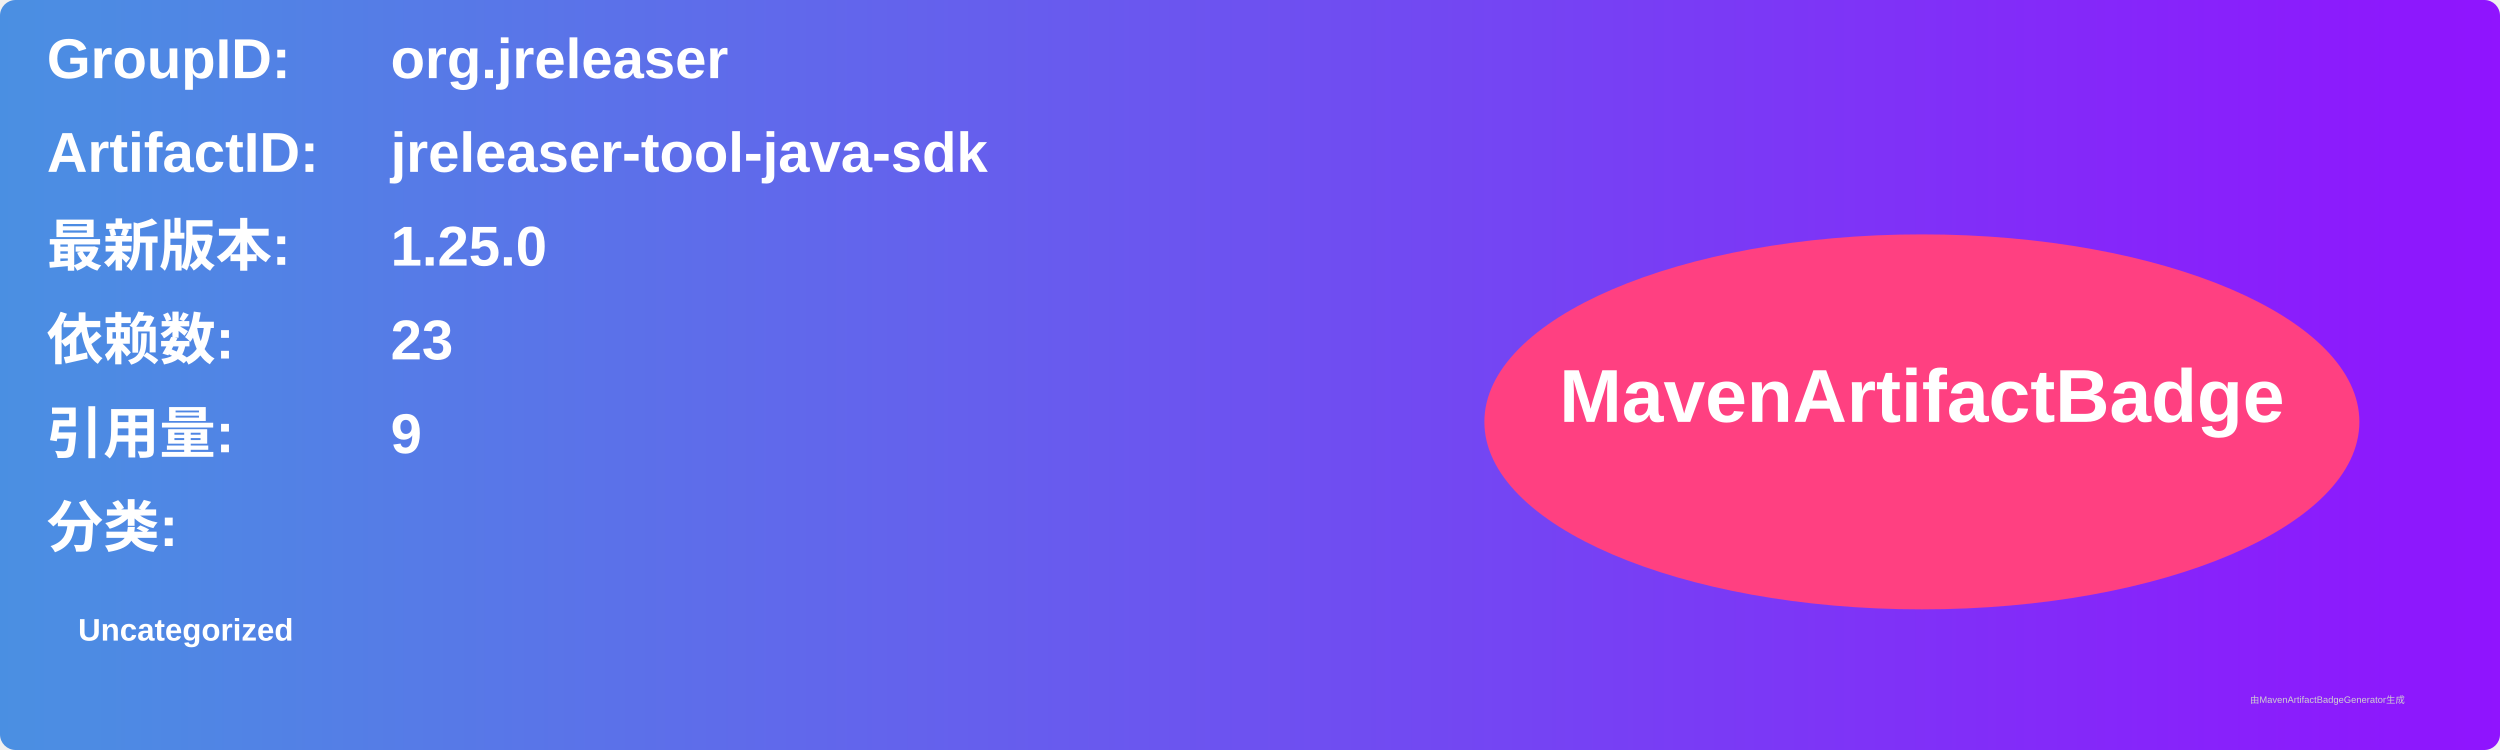
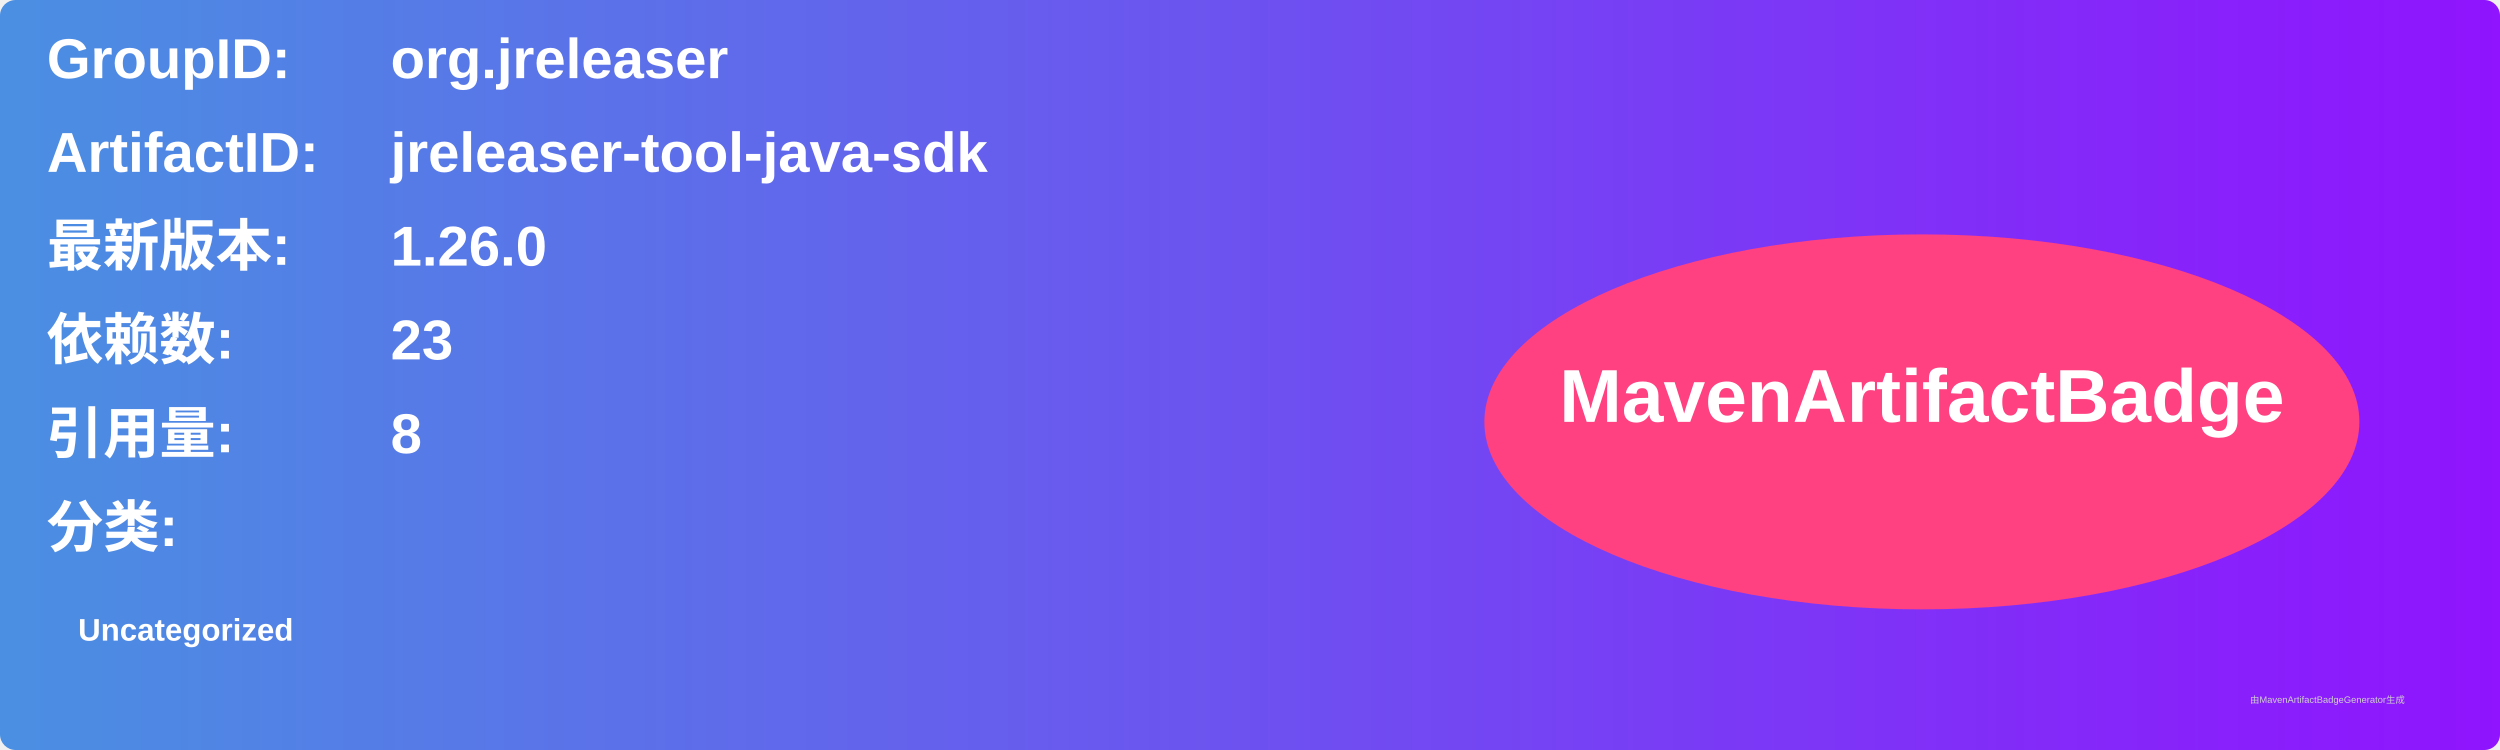
<svg xmlns="http://www.w3.org/2000/svg" width="800" height="240" viewBox="0 0 800 240">
  <linearGradient id="grad" x1="0%" y1="0%" x2="100%" y2="0%">
    <stop offset="0%" stop-color="#4a90e2" />
    <stop offset="100%" stop-color="#9013fe" />
  </linearGradient>
  <rect width="100%" height="100%" rx="5" ry="5" fill="url(#grad)" />
  <g transform="translate(15, 15)">
    <text x="0" y="10" font-family="Arial" font-size="18" fill="white" font-weight="bold" width="260">GroupID:</text>
    <text x="110" y="10" font-family="Arial" font-size="18" fill="white" font-weight="bold" width="460">org.jreleaser</text>
    <text x="0" y="40" font-family="Arial" font-size="18" fill="white" font-weight="bold" width="260">ArtifactID:</text>
    <text x="110" y="40" font-family="Arial" font-size="18" fill="white" font-weight="bold" width="460">jreleaser-tool-java-sdk</text>
    <text x="0" y="70" font-family="Arial" font-size="18" fill="white" font-weight="bold">最新版本:</text>
    <text x="110" y="70" font-family="Arial" font-size="18" fill="white" font-weight="bold">
-       <tspan font-weight="bold">1.25.0</tspan>
+       <tspan font-weight="bold">1.26.0</tspan>
    </text>
    <text x="0" y="100" font-family="Arial" font-size="18" fill="white" font-weight="bold">依赖数: </text>
    <text x="110" y="100" font-family="Arial" font-size="18" fill="white">
      <tspan font-weight="bold">23</tspan>
    </text>
    <text x="0" y="130" font-family="Arial" font-size="18" fill="white" font-weight="bold">引用量: </text>
    <text x="110" y="130" font-family="Arial" font-size="18" fill="white">
-       <tspan font-weight="bold">9</tspan>
+       <tspan font-weight="bold">8</tspan>
    </text>
    <text x="0" y="160" font-family="Arial" font-size="18" fill="white" font-weight="bold">分类:</text>
    <text x="10" y="190" font-family="Arial" font-size="10" fill="white">
      <tspan font-weight="bold">Uncategorized</tspan>
    </text>
    <ellipse cx="600" cy="120" rx="140" ry="60" fill="#ff4081" />
    <text x="600" y="120" text-anchor="middle" font-family="Arial" font-size="24" fill="white" font-weight="bold">MavenArtifactBadge</text>
  </g>
  <text x="720" y="225" font-family="Arial" font-size="3" fill="#d0d0d0">由MavenArtifactBadgeGenerator生成</text>
</svg>
